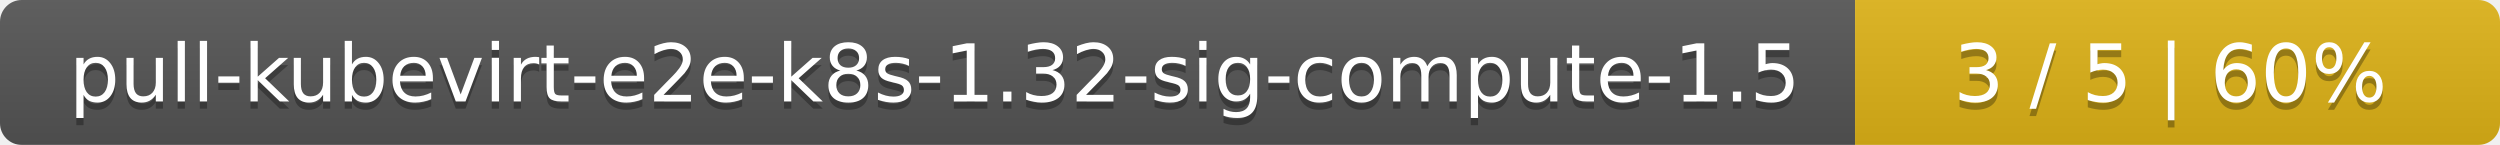
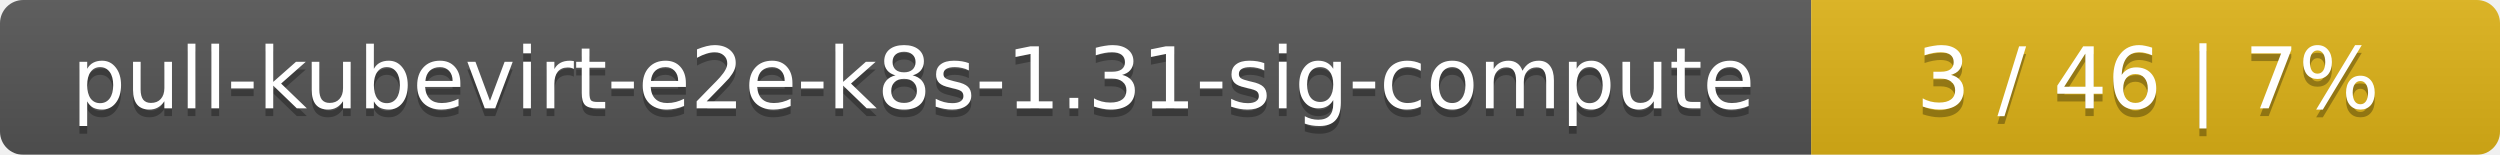
- <svg xmlns="http://www.w3.org/2000/svg" width="345" height="20">
+ <svg xmlns="http://www.w3.org/2000/svg" width="323" height="20">
  <linearGradient id="smooth" x2="0" y2="100%">
    <stop offset="0" stop-color="#bbb" stop-opacity=".1" />
    <stop offset="1" stop-opacity=".1" />
  </linearGradient>
  <mask id="round">
-     <rect width="345" height="20" rx="3" fill="#fff" />
+     <rect width="323" height="20" rx="3" fill="#fff" />
  </mask>
  <g mask="url(#round)">
-     <rect width="256" height="20" fill="#555" />
-     <rect x="256" width="89" height="20" fill="#dfb317" />
-     <rect width="345" height="20" fill="url(#smooth)" />
+     <rect width="234" height="20" fill="#555" />
+     <rect x="234" width="89" height="20" fill="#dfb317" />
+     <rect width="323" height="20" fill="url(#smooth)" />
  </g>
  <g fill="#fff" text-anchor="middle" font-family="DejaVu Sans,Verdana,Geneva,sans-serif" font-size="11">
-     <text x="129" y="15" fill="#010101" fill-opacity=".3">pull-kubevirt-e2e-k8s-1.32-sig-compute-1.5</text>
-     <text x="129" y="14">pull-kubevirt-e2e-k8s-1.32-sig-compute-1.5</text>
-     <text x="299.5" y="15" fill="#010101" fill-opacity=".3">3 / 5    |    60%</text>
-     <text x="299.5" y="14">3 / 5    |    60%</text>
+     <text x="118" y="15" fill="#010101" fill-opacity=".3">pull-kubevirt-e2e-k8s-1.31-sig-compute</text>
+     <text x="118" y="14">pull-kubevirt-e2e-k8s-1.31-sig-compute</text>
+     <text x="277.5" y="15" fill="#010101" fill-opacity=".3">3 / 46    |    7%</text>
+     <text x="277.5" y="14">3 / 46    |    7%</text>
  </g>
</svg>
